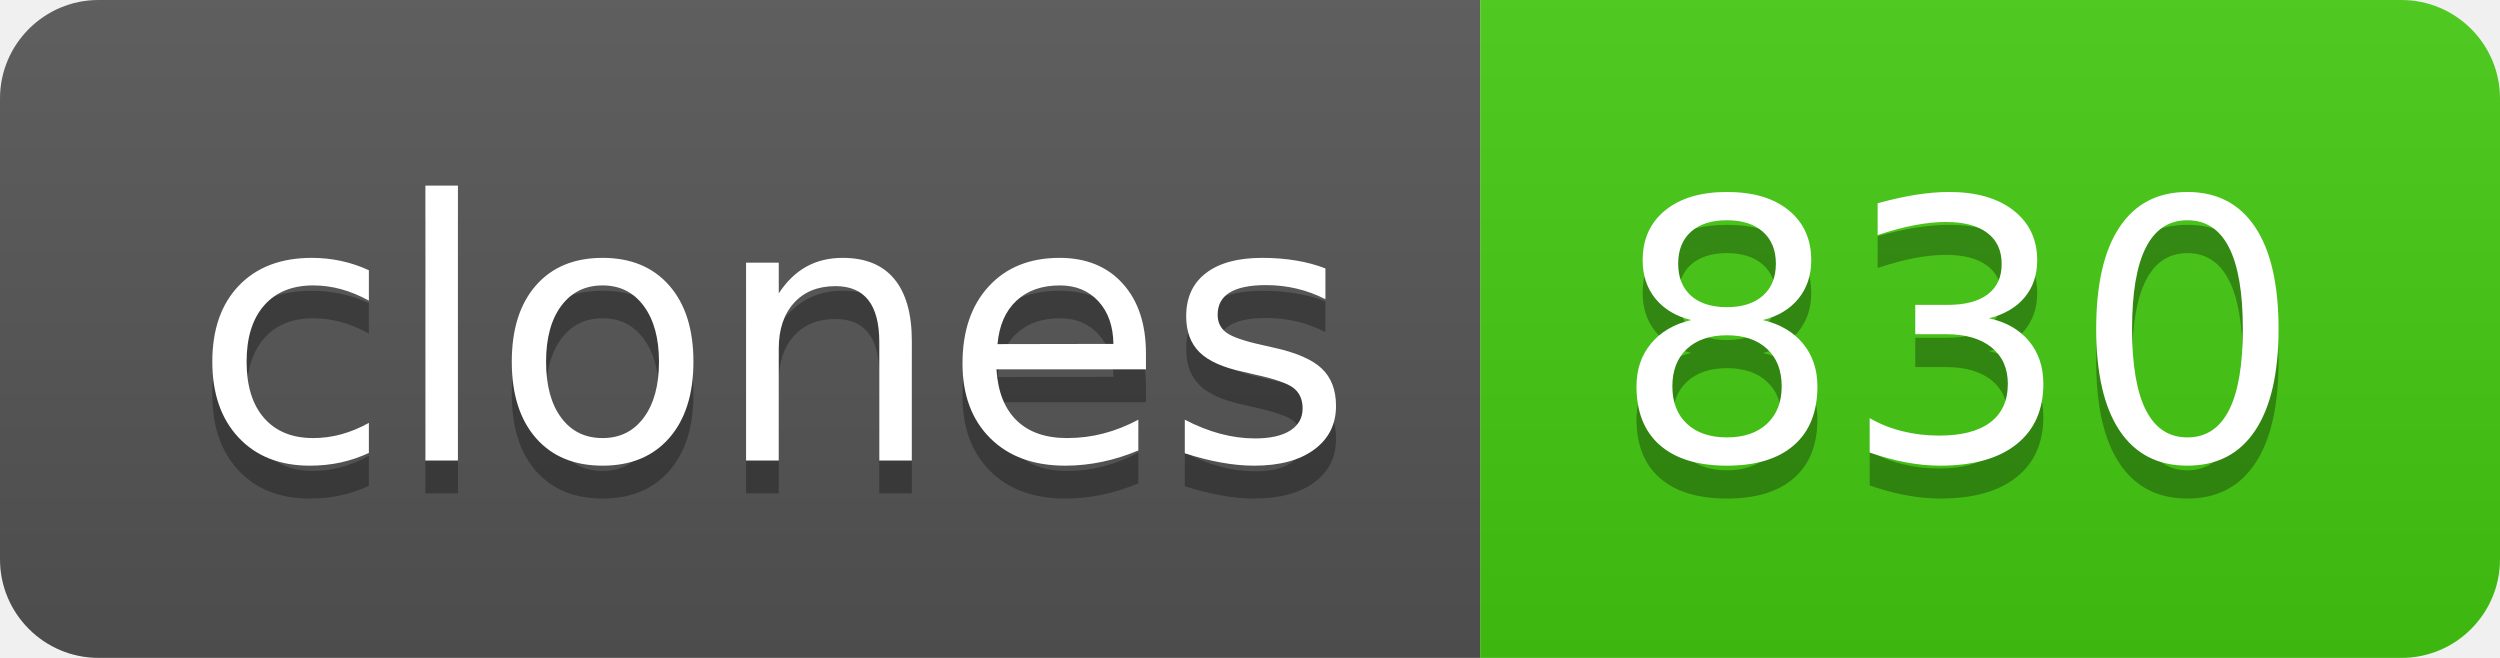
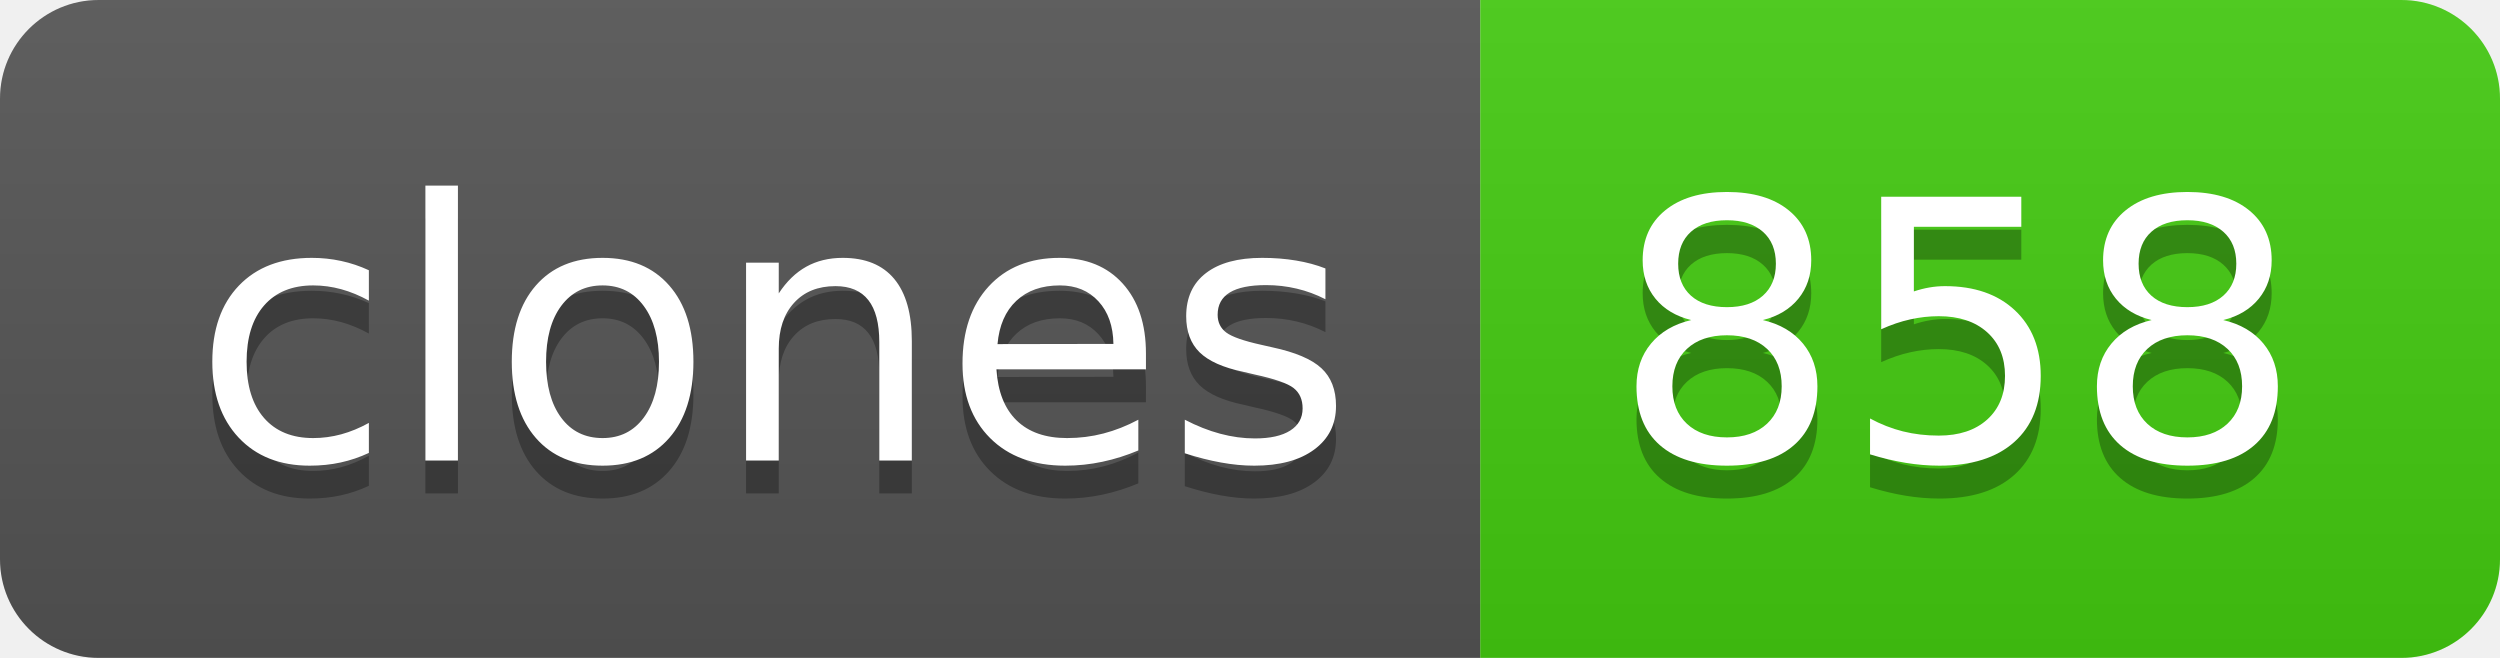
- <svg xmlns="http://www.w3.org/2000/svg" width="76" height="20" role="img" aria-label="clones: 830">
+ <svg xmlns="http://www.w3.org/2000/svg" width="76" height="20" role="img" aria-label="clones: 858">
  <linearGradient id="s" x2="0" y2="100%">
    <stop offset="0" stop-color="#bbb" stop-opacity=".1" />
    <stop offset="1" stop-opacity=".1" />
  </linearGradient>
  <clipPath id="r">
    <rect width="76" height="20" rx="3" fill="#fff" />
  </clipPath>
  <g clip-path="url(#r)">
    <rect width="45" height="20" fill="#555" />
    <rect x="45" width="31" height="20" fill="#4c1" />
    <rect width="76" height="20" fill="url(#s)" />
  </g>
  <g fill="#fff" text-anchor="middle" font-family="Verdana,Geneva,DejaVu Sans,sans-serif" text-rendering="geometricPrecision" font-size="110">
    <text aria-hidden="true" x="235" y="150" fill="#010101" fill-opacity=".3" transform="scale(.1)" textLength="350">clones</text>
    <text x="235" y="140" transform="scale(.1)" fill="#fff" textLength="350">clones</text>
-     <text aria-hidden="true" x="595" y="150" fill="#010101" fill-opacity=".3" transform="scale(.1)" textLength="210">830</text>
-     <text x="595" y="140" transform="scale(.1)" fill="#fff" textLength="210">830</text>
+     <text aria-hidden="true" x="595" y="150" fill="#010101" fill-opacity=".3" transform="scale(.1)" textLength="210">858</text>
+     <text x="595" y="140" transform="scale(.1)" fill="#fff" textLength="210">858</text>
  </g>
</svg>
